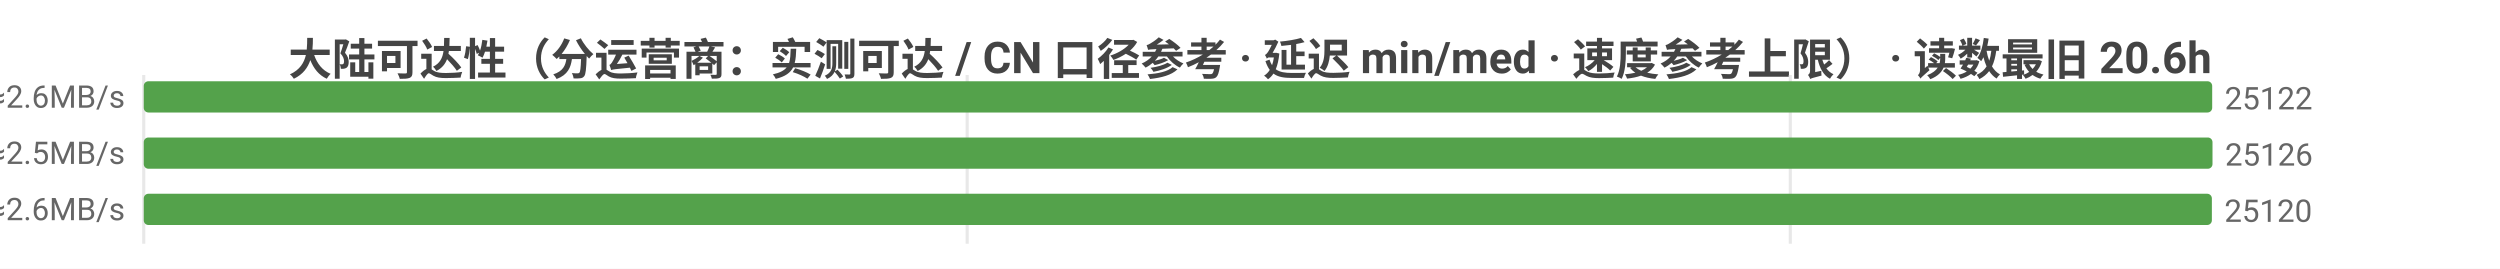
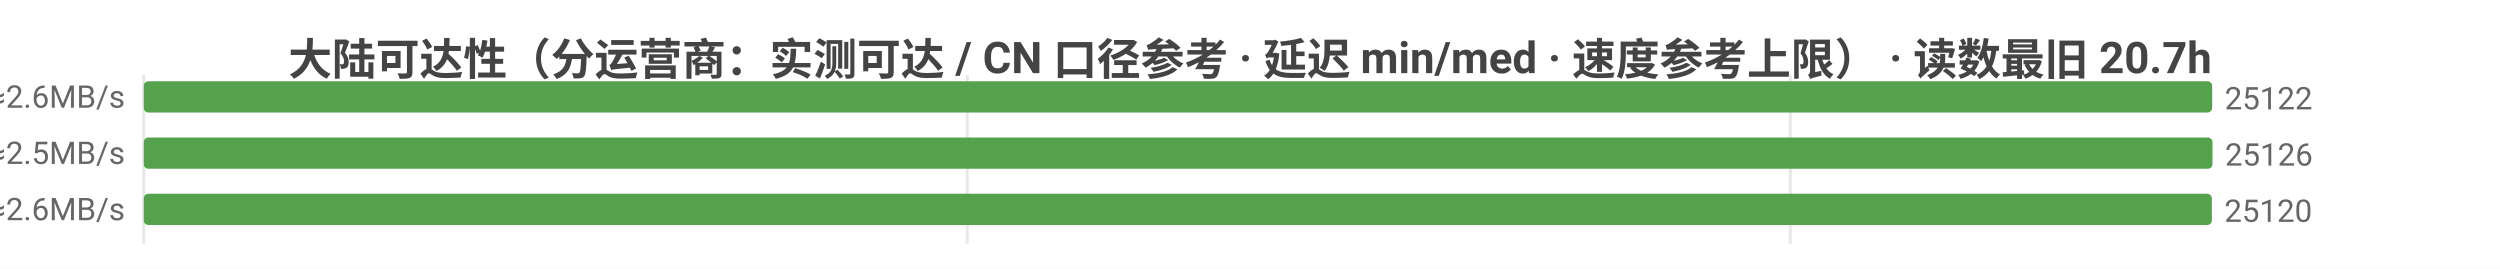
<svg xmlns="http://www.w3.org/2000/svg" width="800" height="86" viewBox="0 0 800 86">
  <rect width="800" height="86" fill="#ffffff" />
  <style>text{font-family:system-ui,-apple-system,'Segoe UI',Roboto,'PingFang SC','Microsoft YaHei','Noto Sans CJK SC',sans-serif}.g{stroke:#e8e8e8;stroke-width:1}.a{stroke:#999;stroke-width:1}.t{font-size:10px;fill:#666}.m{font-size:10px;text-anchor:middle;fill:#666}.e{font-size:10px;text-anchor:end;fill:#666}.l{font-size:11px;fill:#333}.tt{font-size:14px;font-weight:600;text-anchor:middle;fill:#444}.em{font-size:13px;text-anchor:middle;fill:#999}</style>
-   <text class="tt" x="400.0" y="24">大陆可达性（分运营商：实测可达 / CN 口径参考 · 延迟 min/med · 速度参考上限） · 读数最旧 20.6h</text>
+   <text class="tt" x="400.0" y="24">大陆可达性（分运营商：实测可达 / CN 口径参考 · 延迟 min/med · 速度参考上限） · 读数最旧 20.7h</text>
  <line class="g" x1="46" y1="24" x2="46" y2="78" />
  <line class="g" x1="309.5" y1="24" x2="309.5" y2="78" />
  <line class="g" x1="572.9" y1="24" x2="572.9" y2="78" />
  <text class="e" x="40" y="35">中国电信  实测可达 25122/26874 · CN口径 25130  min4/med184ms  ≈2.6MB/s</text>
  <rect x="46" y="26" width="661.9" height="10" fill="#54a24b" rx="1.5" />
  <text class="t" x="711.9" y="35">25122</text>
  <text class="e" x="40" y="53">中国联通  实测可达 25126/26668 · CN口径 25130  min3/med192ms  ≈2.5MB/s</text>
  <rect x="46" y="44" width="662" height="10" fill="#54a24b" rx="1.5" />
  <text class="t" x="712" y="53">25126</text>
  <text class="e" x="40" y="71">中国移动  实测可达 25120/27284 · CN口径 25130  min7/med185ms  ≈2.6MB/s</text>
  <rect x="46" y="62" width="661.8" height="10" fill="#54a24b" rx="1.5" />
  <text class="t" x="711.8" y="71">25120</text>
</svg>
